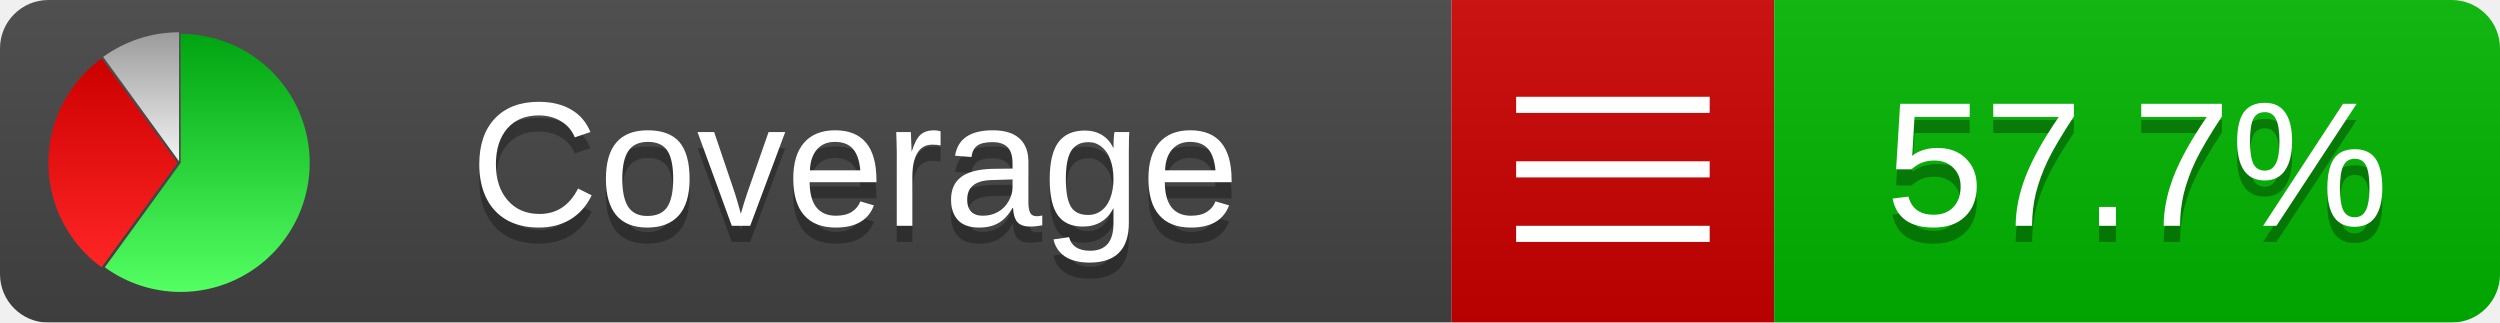
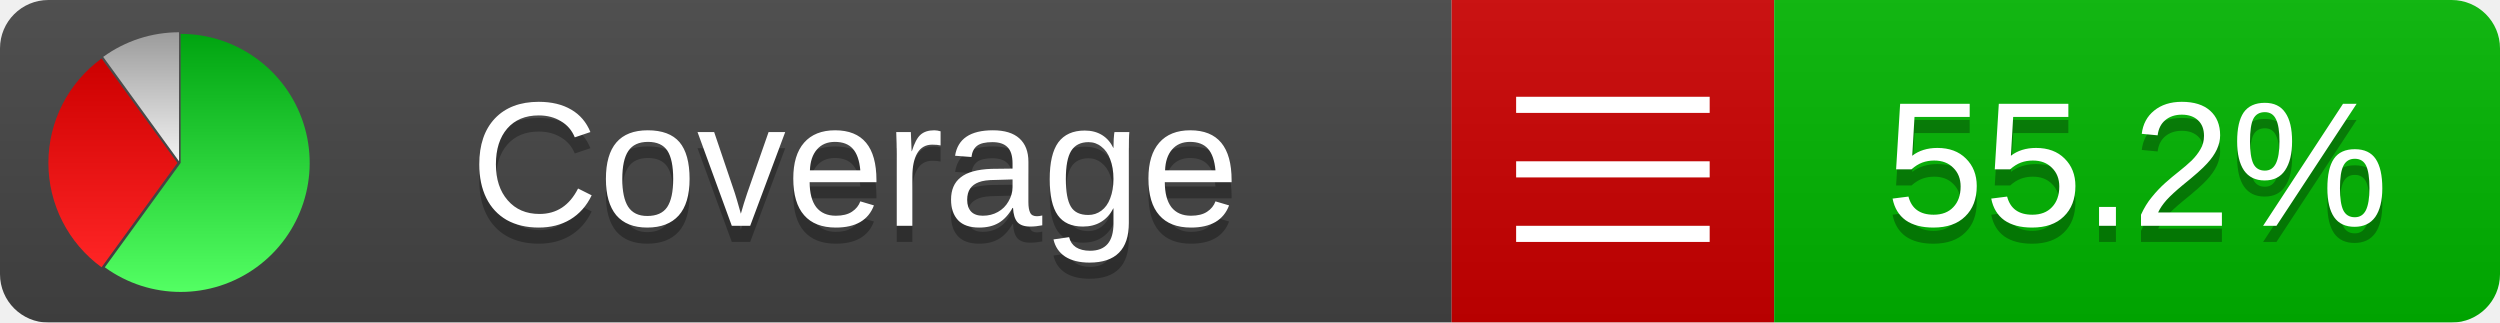
<svg xmlns="http://www.w3.org/2000/svg" xmlns:xlink="http://www.w3.org/1999/xlink" width="155" height="20">
  <style type="text/css">
          
            @keyframes fadeout {
              0 % { visibility: visible; opacity: 1; }
              40% { visibility: visible; opacity: 1; }
              50% { visibility: hidden; opacity: 0; }
              90% { visibility: hidden; opacity: 0; }
              100% { visibility: visible; opacity: 1; }
            }
            @keyframes fadein {
              0% { visibility: hidden; opacity: 0; }
              40% { visibility: hidden; opacity: 0; }
              50% { visibility: visible; opacity: 1; }
              90% { visibility: visible; opacity: 1; }
              100% { visibility: hidden; opacity: 0; }
            }
            .linecoverage {
                animation-duration: 10s;
                animation-name: fadeout;
                animation-iteration-count: infinite;
            }
            .branchcoverage {
                animation-duration: 10s;
                animation-name: fadein;
                animation-iteration-count: infinite;
            }
          
    </style>
  <defs>
    <linearGradient id="gradient" x2="0" y2="100%">
      <stop offset="0" stop-color="#bbb" stop-opacity=".1" />
      <stop offset="1" stop-opacity=".1" />
    </linearGradient>
    <linearGradient id="green" x2="0" y2="100%">
      <stop offset="0" stop-color="#00A410" />
      <stop offset="1" stop-color="#53FF63" />
    </linearGradient>
    <linearGradient id="red" x2="0" y2="100%">
      <stop offset="0" stop-color="#C00" />
      <stop offset="1" stop-color="#FF2525" />
    </linearGradient>
    <linearGradient id="gray" x2="0" y2="100%">
      <stop offset="0" stop-color="#9B9B9B" />
      <stop offset="1" stop-color="#F3F3F3" />
    </linearGradient>
    <mask id="mask">
      <rect width="155" height="20" rx="3" fill="#fff" />
    </mask>
    <g id="icon">
      <path style="fill:url(#green);" d="M205,202.5 l0,-200 a200,200 0 1,1 -117.558,361.803 z" />
      <path style="fill:url(#red);" d="M200,202.5 l-117.558,161.803 a200,200 0 0,1 0,-323.607 z" />
      <path style="fill:url(#gray);" d="M202.5,200 l-117.558,-161.803 a200,200 0 0,1 117.558,-38.196 z" />
    </g>
  </defs>
  <g mask="url(#mask)">
    <rect x="0" y="0" width="90" height="20" fill="#444" />
    <rect x="90" y="0" width="20" height="20" fill="#c00" />
    <rect x="110" y="0" width="45" height="20" fill="#00B600" />
    <rect x="0" y="0" width="155" height="20" fill="url(#gradient)" />
  </g>
  <g>
    <path class="" stroke="#fff" d="M94 6.5 h12 M94 10.5 h12 M94 14.5 h12" />
  </g>
  <g fill="#fff" text-anchor="middle" font-family="Verdana,Arial,Geneva,sans-serif" font-size="11">
    <a xlink:href="https://github.com/danielpalme/ReportGenerator" target="_top">
      <use xlink:href="#icon" transform="translate(3,2) scale(.04)" />
    </a>
    <text x="53" y="15" fill="#010101" fill-opacity=".3">Coverage</text>
    <text x="53" y="14" fill="#fff">Coverage</text>
-     <text class="" x="132.5" y="15" fill="#010101" fill-opacity=".3">57.7%</text>
-     <text class="" x="132.5" y="14">57.7%</text>
+     <text class="" x="132.5" y="15" fill="#010101" fill-opacity=".3">55.2%</text>
+     <text class="" x="132.5" y="14">55.2%</text>
  </g>
  <g>
    <rect class="" x="90" y="0" width="65" height="20" fill-opacity="0" />
  </g>
</svg>
